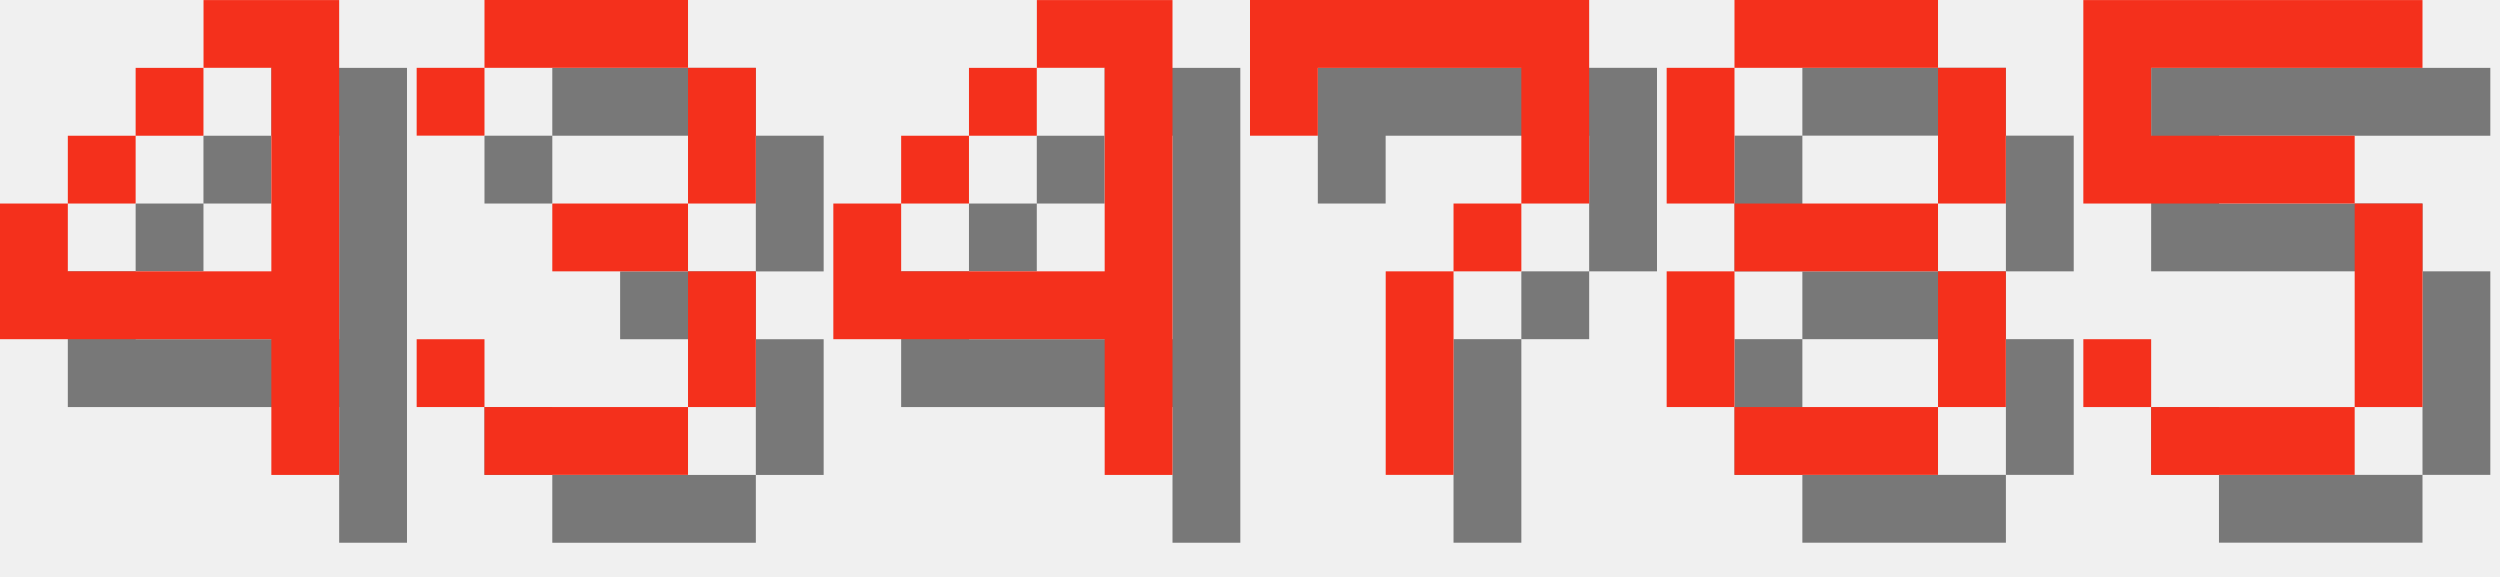
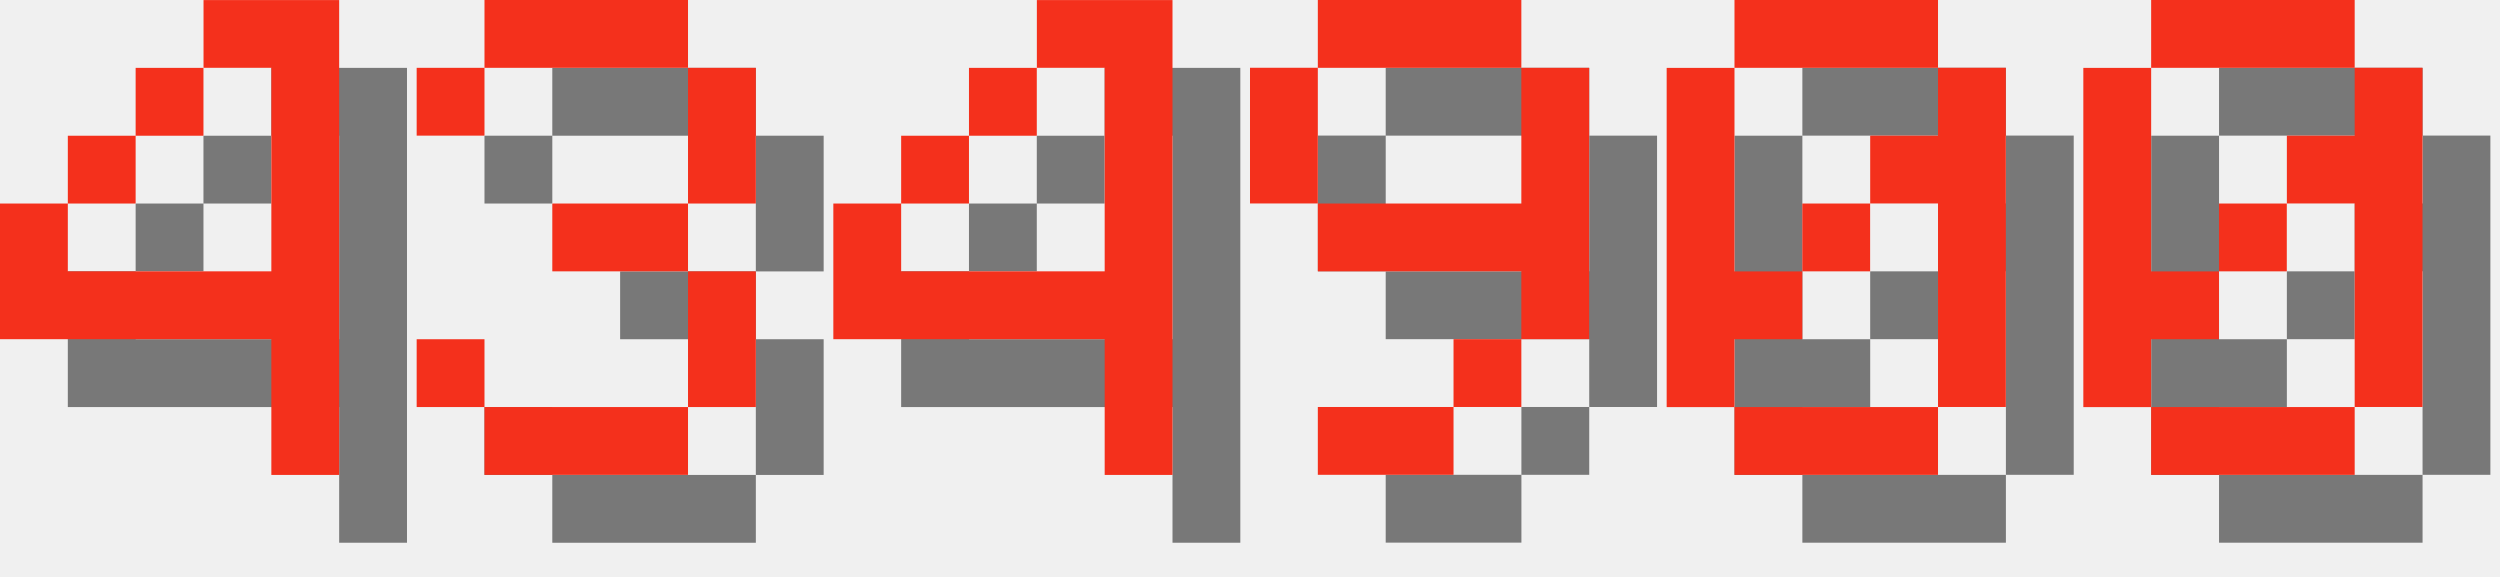
<svg xmlns="http://www.w3.org/2000/svg" version="1.1" width="156.0" height="36">
  <style>
        .text-foreground {
            fill: #F4301C;
        }
        .text-shadow {
            fill: #000000;
            fill-opacity: 0.5;
        }
    </style>
  <g class="digit" id="digit_4" transform="translate(0.0, 0), scale(4)">
    <path id="digit_4_shadow" class="text-shadow" d="m4.233 1.058v1.058h1.058v3.175h-3.175v-1.058h-1.058v2.117h4.233v2.117h1.058v-7.408h-2.117zm-2.117 3.175h1.058v-1.058h-1.058v1.058zm1.058-1.058h1.058v-1.058h-1.058v1.058z" fill-opacity=".5" style="paint-order:stroke fill markers" />
    <path id="digit_4_fg" class="text-foreground" d="m3.175 0v1.058h1.058v3.175h-3.175v-1.058h-1.058v2.117h4.233v2.117h1.058v-7.408h-2.117zm-2.117 3.175h1.058v-1.058h-1.058v1.058zm1.058-1.058h1.058v-1.058h-1.058v1.058z" fill="#fff" style="paint-order:stroke fill markers" />
  </g>
  <g class="digit" id="digit_3" transform="translate(26.0, 0), scale(4)">
    <path id="digit_3_shadow" class="text-shadow" d="m1.058 2.117v1.058h1.058v-1.058h3.175v2.117h-2.117v1.058h2.117v2.117h-3.175v-1.058h-1.058v1.058h1.058v1.058h3.175v-1.058h1.058v-2.117h-1.058v-1.058h1.058v-2.117h-1.058v-1.058h-3.175v1.058h-1.058z" fill-opacity=".5" style="paint-order:stroke fill markers" />
    <path id="digit_3_fg" class="text-foreground" d="m0 1.058v1.058h1.058v-1.058h3.175v2.117h-2.117v1.058h2.117v2.117h-3.175v-1.058h-1.058v1.058h1.058v1.058h3.175v-1.058h1.058v-2.117h-1.058v-1.058h1.058v-2.117h-1.058v-1.058h-3.175v1.058h-1.058z" fill="#fff" style="paint-order:stroke fill markers" />
  </g>
  <g class="digit" id="digit_4" transform="translate(52.0, 0), scale(4)">
    <path id="digit_4_shadow" class="text-shadow" d="m4.233 1.058v1.058h1.058v3.175h-3.175v-1.058h-1.058v2.117h4.233v2.117h1.058v-7.408h-2.117zm-2.117 3.175h1.058v-1.058h-1.058v1.058zm1.058-1.058h1.058v-1.058h-1.058v1.058z" fill-opacity=".5" style="paint-order:stroke fill markers" />
    <path id="digit_4_fg" class="text-foreground" d="m3.175 0v1.058h1.058v3.175h-3.175v-1.058h-1.058v2.117h4.233v2.117h1.058v-7.408h-2.117zm-2.117 3.175h1.058v-1.058h-1.058v1.058zm1.058-1.058h1.058v-1.058h-1.058v1.058z" fill="#fff" style="paint-order:stroke fill markers" />
  </g>
-   <g class="digit" id="digit_7" transform="translate(78.0, 0), scale(4)">
-     <path id="digit_7_shadow" class="text-shadow" d="m1.058 1.058 2e-6 2.117h1.058v-1.058h3.175v1.058l2e-7 1.058h-1.058v1.058h-1.058l4e-7 3.175 1.058 1e-7v-3.175h1.058v-1.058h1.058l5e-7 -1.058v-2.117z" fill-opacity=".5" style="paint-order:stroke fill markers" />
-     <path id="digit_7_fg" class="text-foreground" d="m0 0 2e-6 2.117h1.058v-1.058h3.175v1.058l2e-7 1.058h-1.058v1.058h-1.058l4e-7 3.175 1.058 1e-7v-3.175h1.058v-1.058h1.058l5e-7 -1.058v-2.117z" fill="#fff" style="paint-order:stroke fill markers" />
+   <g class="digit" id="digit_9" transform="translate(78.0, 0), scale(4)">
+     <path id="digit_9_shadow" class="text-shadow" d="m2.117 1.058v1.058h3.175v-1.058h-3.175zm3.175 1.058v2.117h-3.175v1.058h3.175v1.058h1.058v-4.233h-1.058zm0 4.233h-1.058v1.058h1.058v-1.058zm-1.058 1.058h-2.117v1.058h2.117v-1.058zm-2.117-3.175v-2.117h-1.058v2.117h1.058z" fill-opacity=".5" style="paint-order:stroke fill markers" />
+     <path id="digit_9_fg" class="text-foreground" d="m1.058 0v1.058h3.175v-1.058h-3.175zm3.175 1.058v2.117h-3.175v1.058h3.175v1.058h1.058v-4.233h-1.058zm0 4.233h-1.058v1.058h1.058v-1.058zm-1.058 1.058h-2.117v1.058h2.117v-1.058zm-2.117-3.175v-2.117h-1.058v2.117h1.058z" fill="#fff" style="paint-order:stroke fill markers" />
  </g>
-   <g class="digit" id="digit_8" transform="translate(104.0, 0), scale(4)">
-     <path id="digit_8_shadow" class="text-shadow" d="m2.117 1.058v1.058h3.175v-1.058h-3.175zm3.175 1.058v2.117h1.058v-2.117h-1.058zm0 2.117h-3.175v1.058h3.175v-1.058zm0 1.058v2.117h1.058v-2.117h-1.058zm0 2.117h-3.175v1.058h3.175v-1.058zm-3.175 0v-2.117h-1.058v2.117h1.058zm0-3.175v-2.117h-1.058v2.117h1.058z" fill-opacity=".5" style="paint-order:stroke fill markers" />
-     <path id="digit_8_fg" class="text-foreground" d="m1.058 0v1.058h3.175v-1.058h-3.175zm3.175 1.058v2.117h1.058v-2.117h-1.058zm0 2.117h-3.175v1.058h3.175v-1.058zm0 1.058v2.117h1.058v-2.117h-1.058zm0 2.117h-3.175v1.058h3.175v-1.058zm-3.175 0v-2.117h-1.058v2.117h1.058zm0-3.175v-2.117h-1.058v2.117h1.058z" fill="#fff" style="paint-order:stroke fill markers" />
+   <g class="digit" id="digit_0" transform="translate(104.0, 0), scale(4)">
+     <path id="digit_0_shadow" class="text-shadow" d="m2.117 1.058v1.058h3.175v-1.058h-3.175zm3.175 1.058v1.058h-1.058v1.058h1.058v3.175h1.058v-5.292h-1.058zm0 5.292h-3.175v1.058h3.175v-1.058zm-3.175 0v-1.058h1.058v-1.058h-1.058v-3.175h-1.058v5.292h1.058zm1.058-2.117h1.058v-1.058h-1.058v1.058z" fill-opacity=".5" style="paint-order:stroke fill markers" />
+     <path id="digit_0_fg" class="text-foreground" d="m1.058 0v1.058h3.175v-1.058h-3.175zm3.175 1.058v1.058h-1.058v1.058h1.058v3.175h1.058v-5.292h-1.058zm0 5.292h-3.175v1.058h3.175v-1.058zm-3.175 0v-1.058h1.058v-1.058h-1.058v-3.175h-1.058v5.292h1.058zm1.058-2.117h1.058v-1.058h-1.058v1.058z" fill="#fff" style="paint-order:stroke fill markers" />
  </g>
-   <g class="digit" id="digit_5" transform="translate(130.0, 0), scale(4)">
-     <path id="digit_5_shadow" class="text-shadow" d="m1.058 1.058v3.175h4.233v3.175h-3.175v-1.058h-1.058v1.058h1.058v1.058h3.175v-1.058h1.058v-3.175h-1.058v-1.058h-3.175v-1.058h4.233v-1.058h-5.292z" fill-opacity=".5" style="paint-order:stroke fill markers" />
-     <path id="digit_5_fg" class="text-foreground" d="m0 0v3.175h4.233v3.175h-3.175v-1.058h-1.058v1.058h1.058v1.058h3.175v-1.058h1.058v-3.175h-1.058v-1.058h-3.175v-1.058h4.233v-1.058h-5.292z" fill="#fff" style="paint-order:stroke fill markers" />
+   <g class="digit" id="digit_0" transform="translate(130.0, 0), scale(4)">
+     <path id="digit_0_shadow" class="text-shadow" d="m2.117 1.058v1.058h3.175v-1.058h-3.175zm3.175 1.058v1.058h-1.058v1.058h1.058v3.175h1.058v-5.292h-1.058zm0 5.292h-3.175v1.058h3.175v-1.058zm-3.175 0v-1.058h1.058v-1.058h-1.058v-3.175h-1.058v5.292h1.058zm1.058-2.117h1.058v-1.058h-1.058v1.058z" fill-opacity=".5" style="paint-order:stroke fill markers" />
+     <path id="digit_0_fg" class="text-foreground" d="m1.058 0v1.058h3.175v-1.058h-3.175zm3.175 1.058v1.058h-1.058v1.058h1.058v3.175h1.058v-5.292h-1.058zm0 5.292h-3.175v1.058h3.175v-1.058zm-3.175 0v-1.058h1.058v-1.058h-1.058v-3.175h-1.058v5.292h1.058zm1.058-2.117h1.058v-1.058h-1.058v1.058z" fill="#fff" style="paint-order:stroke fill markers" />
  </g>
</svg>
